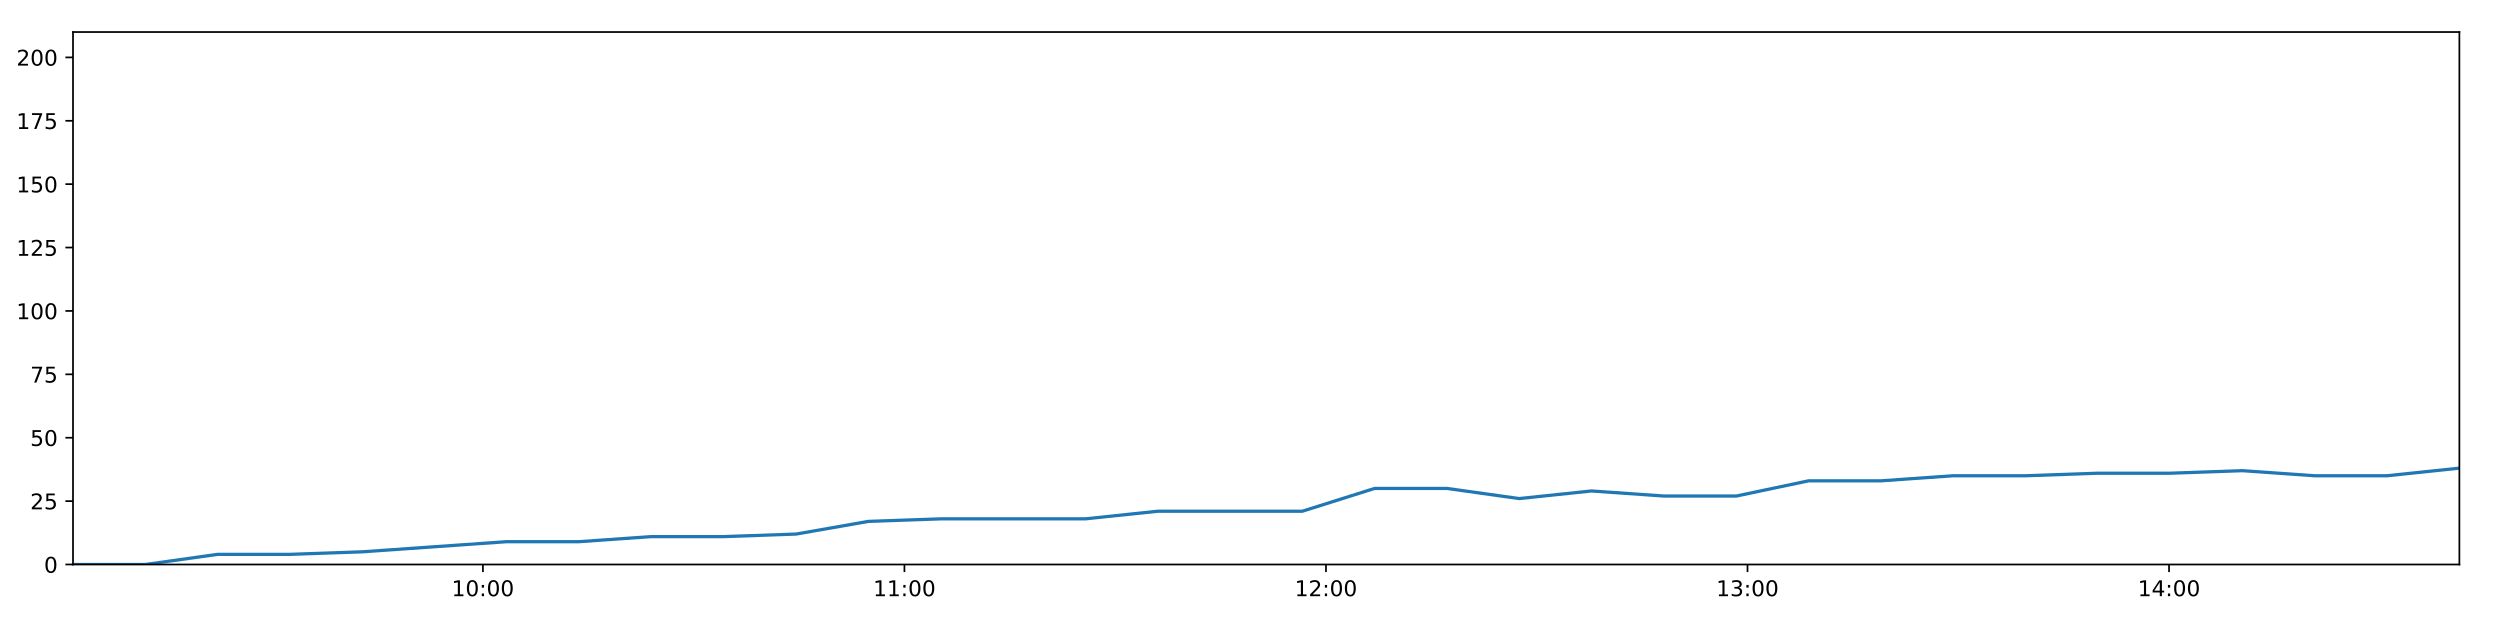
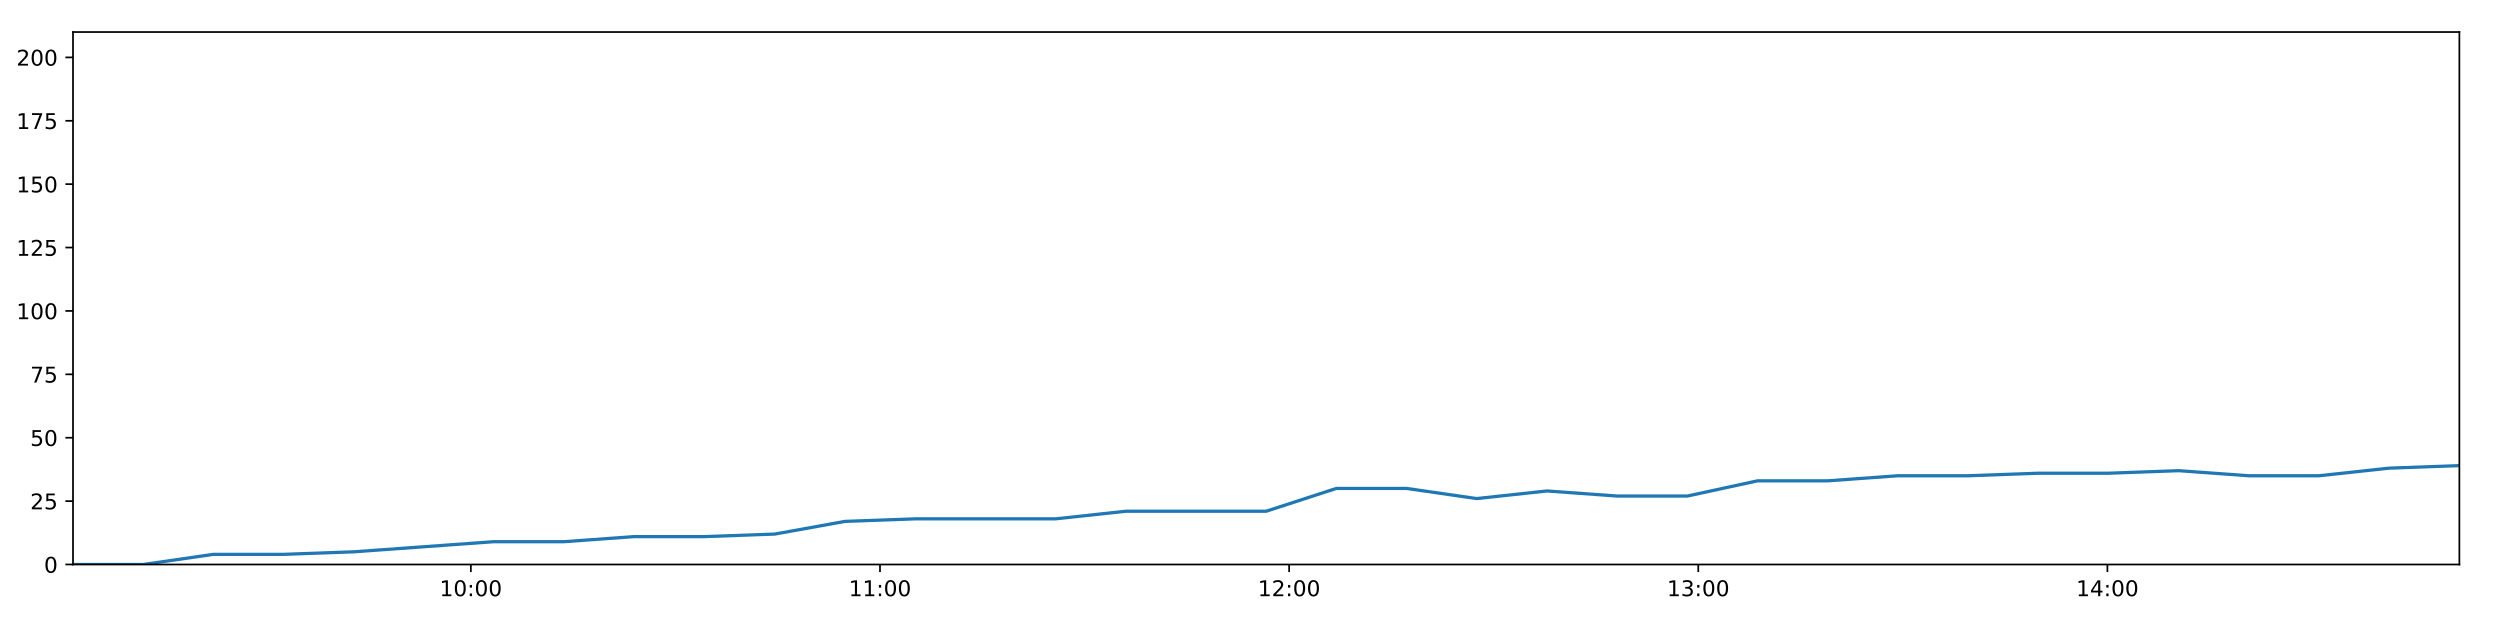
<svg xmlns="http://www.w3.org/2000/svg" xmlns:xlink="http://www.w3.org/1999/xlink" height="288pt" version="1.1" viewBox="0 0 1152 288" width="1152pt">
  <defs>
    <style type="text/css">
*{stroke-linecap:butt;stroke-linejoin:round;}
  </style>
  </defs>
  <g id="figure_1">
    <g id="patch_1">
      <path d="M 0 288  L 1152 288  L 1152 0  L 0 0  z " style="fill:#ffffff;" />
    </g>
    <g id="axes_1">
      <g id="patch_2">
        <path d="M 33.64 260.12  L 1133.28 260.12  L 1133.28 14.76  L 33.64 14.76  z " style="fill:#ffffff;" />
      </g>
      <g id="matplotlib.axis_1">
        <g id="xtick_1">
          <g id="line2d_1">
            <defs>
-               <path d="M 0 0  L 0 3.5  " id="m615a6109f1" style="stroke:#000000;stroke-width:0.8;" />
-             </defs>
-             <g>
-               <use style="stroke:#000000;stroke-width:0.8;" x="222.523" xlink:href="#m615a6109f1" y="260.12" />
+               <path d="M 0 0  L 0 3.5  " id="m70807971b8" style="stroke:#000000;stroke-width:0.8;" />
+             </defs>
+             <g>
+               <use style="stroke:#000000;stroke-width:0.8;" x="216.969" xlink:href="#m70807971b8" y="260.12" />
            </g>
          </g>
          <g id="text_1">
            <defs>
              <path d="M 12.406 8.297  L 28.516 8.297  L 28.516 63.922  L 10.984 60.406  L 10.984 69.391  L 28.422 72.906  L 38.281 72.906  L 38.281 8.297  L 54.391 8.297  L 54.391 0  L 12.406 0  z " id="DejaVuSans-49" />
              <path d="M 31.781 66.406  Q 24.172 66.406 20.328 58.906  Q 16.5 51.422 16.5 36.375  Q 16.5 21.391 20.328 13.891  Q 24.172 6.391 31.781 6.391  Q 39.453 6.391 43.281 13.891  Q 47.125 21.391 47.125 36.375  Q 47.125 51.422 43.281 58.906  Q 39.453 66.406 31.781 66.406  z M 31.781 74.219  Q 44.047 74.219 50.516 64.516  Q 56.984 54.828 56.984 36.375  Q 56.984 17.969 50.516 8.266  Q 44.047 -1.422 31.781 -1.422  Q 19.531 -1.422 13.062 8.266  Q 6.594 17.969 6.594 36.375  Q 6.594 54.828 13.062 64.516  Q 19.531 74.219 31.781 74.219  z " id="DejaVuSans-48" />
              <path d="M 11.719 12.406  L 22.016 12.406  L 22.016 0  L 11.719 0  z M 11.719 51.703  L 22.016 51.703  L 22.016 39.312  L 11.719 39.312  z " id="DejaVuSans-58" />
            </defs>
-             <g transform="translate(208.1133 274.7184)scale(0.1 -0.1)">
+             <g transform="translate(202.5599 274.7184)scale(0.1 -0.1)">
              <use xlink:href="#DejaVuSans-49" />
              <use x="63.623" xlink:href="#DejaVuSans-48" />
              <use x="127.246" xlink:href="#DejaVuSans-58" />
              <use x="160.938" xlink:href="#DejaVuSans-48" />
              <use x="224.561" xlink:href="#DejaVuSans-48" />
            </g>
          </g>
        </g>
        <g id="xtick_2">
          <g id="line2d_2">
            <g>
-               <use style="stroke:#000000;stroke-width:0.8;" x="416.765" xlink:href="#m615a6109f1" y="260.12" />
+               <use style="stroke:#000000;stroke-width:0.8;" x="405.501" xlink:href="#m70807971b8" y="260.12" />
            </g>
          </g>
          <g id="text_2">
-             <g transform="translate(402.3554 274.7184)scale(0.1 -0.1)">
+             <g transform="translate(391.0911 274.7184)scale(0.1 -0.1)">
              <use xlink:href="#DejaVuSans-49" />
              <use x="63.623" xlink:href="#DejaVuSans-49" />
              <use x="127.246" xlink:href="#DejaVuSans-58" />
              <use x="160.938" xlink:href="#DejaVuSans-48" />
              <use x="224.561" xlink:href="#DejaVuSans-48" />
            </g>
          </g>
        </g>
        <g id="xtick_3">
          <g id="line2d_3">
            <g>
-               <use style="stroke:#000000;stroke-width:0.8;" x="611.007" xlink:href="#m615a6109f1" y="260.12" />
+               <use style="stroke:#000000;stroke-width:0.8;" x="594.032" xlink:href="#m70807971b8" y="260.12" />
            </g>
          </g>
          <g id="text_3">
            <defs>
              <path d="M 19.188 8.297  L 53.609 8.297  L 53.609 0  L 7.328 0  L 7.328 8.297  Q 12.938 14.109 22.625 23.891  Q 32.328 33.688 34.812 36.531  Q 39.547 41.844 41.422 45.531  Q 43.312 49.219 43.312 52.781  Q 43.312 58.594 39.234 62.25  Q 35.156 65.922 28.609 65.922  Q 23.969 65.922 18.812 64.312  Q 13.672 62.703 7.812 59.422  L 7.812 69.391  Q 13.766 71.781 18.938 73  Q 24.125 74.219 28.422 74.219  Q 39.75 74.219 46.484 68.547  Q 53.219 62.891 53.219 53.422  Q 53.219 48.922 51.531 44.891  Q 49.859 40.875 45.406 35.406  Q 44.188 33.984 37.641 27.219  Q 31.109 20.453 19.188 8.297  z " id="DejaVuSans-50" />
            </defs>
-             <g transform="translate(596.5976 274.7184)scale(0.1 -0.1)">
+             <g transform="translate(579.6224 274.7184)scale(0.1 -0.1)">
              <use xlink:href="#DejaVuSans-49" />
              <use x="63.623" xlink:href="#DejaVuSans-50" />
              <use x="127.246" xlink:href="#DejaVuSans-58" />
              <use x="160.938" xlink:href="#DejaVuSans-48" />
              <use x="224.561" xlink:href="#DejaVuSans-48" />
            </g>
          </g>
        </g>
        <g id="xtick_4">
          <g id="line2d_4">
            <g>
-               <use style="stroke:#000000;stroke-width:0.8;" x="805.249" xlink:href="#m615a6109f1" y="260.12" />
+               <use style="stroke:#000000;stroke-width:0.8;" x="782.563" xlink:href="#m70807971b8" y="260.12" />
            </g>
          </g>
          <g id="text_4">
            <defs>
              <path d="M 40.578 39.312  Q 47.656 37.797 51.625 33  Q 55.609 28.219 55.609 21.188  Q 55.609 10.406 48.188 4.484  Q 40.766 -1.422 27.094 -1.422  Q 22.516 -1.422 17.656 -0.516  Q 12.797 0.391 7.625 2.203  L 7.625 11.719  Q 11.719 9.328 16.594 8.109  Q 21.484 6.891 26.812 6.891  Q 36.078 6.891 40.938 10.547  Q 45.797 14.203 45.797 21.188  Q 45.797 27.641 41.281 31.266  Q 36.766 34.906 28.719 34.906  L 20.219 34.906  L 20.219 43.016  L 29.109 43.016  Q 36.375 43.016 40.234 45.922  Q 44.094 48.828 44.094 54.297  Q 44.094 59.906 40.109 62.906  Q 36.141 65.922 28.719 65.922  Q 24.656 65.922 20.016 65.031  Q 15.375 64.156 9.812 62.312  L 9.812 71.094  Q 15.438 72.656 20.344 73.438  Q 25.25 74.219 29.594 74.219  Q 40.828 74.219 47.359 69.109  Q 53.906 64.016 53.906 55.328  Q 53.906 49.266 50.438 45.094  Q 46.969 40.922 40.578 39.312  z " id="DejaVuSans-51" />
            </defs>
-             <g transform="translate(790.8398 274.7184)scale(0.1 -0.1)">
+             <g transform="translate(768.1536 274.7184)scale(0.1 -0.1)">
              <use xlink:href="#DejaVuSans-49" />
              <use x="63.623" xlink:href="#DejaVuSans-51" />
              <use x="127.246" xlink:href="#DejaVuSans-58" />
              <use x="160.938" xlink:href="#DejaVuSans-48" />
              <use x="224.561" xlink:href="#DejaVuSans-48" />
            </g>
          </g>
        </g>
        <g id="xtick_5">
          <g id="line2d_5">
            <g>
-               <use style="stroke:#000000;stroke-width:0.8;" x="999.491" xlink:href="#m615a6109f1" y="260.12" />
+               <use style="stroke:#000000;stroke-width:0.8;" x="971.094" xlink:href="#m70807971b8" y="260.12" />
            </g>
          </g>
          <g id="text_5">
            <defs>
              <path d="M 37.797 64.312  L 12.891 25.391  L 37.797 25.391  z M 35.203 72.906  L 47.609 72.906  L 47.609 25.391  L 58.016 25.391  L 58.016 17.188  L 47.609 17.188  L 47.609 0  L 37.797 0  L 37.797 17.188  L 4.891 17.188  L 4.891 26.703  z " id="DejaVuSans-52" />
            </defs>
-             <g transform="translate(985.082 274.7184)scale(0.1 -0.1)">
+             <g transform="translate(956.6848 274.7184)scale(0.1 -0.1)">
              <use xlink:href="#DejaVuSans-49" />
              <use x="63.623" xlink:href="#DejaVuSans-52" />
              <use x="127.246" xlink:href="#DejaVuSans-58" />
              <use x="160.938" xlink:href="#DejaVuSans-48" />
              <use x="224.561" xlink:href="#DejaVuSans-48" />
            </g>
          </g>
        </g>
      </g>
      <g id="matplotlib.axis_2">
        <g id="ytick_1">
          <g id="line2d_6">
            <defs>
-               <path d="M 0 0  L -3.5 0  " id="mde315a3a74" style="stroke:#000000;stroke-width:0.8;" />
-             </defs>
-             <g>
-               <use style="stroke:#000000;stroke-width:0.8;" x="33.64" xlink:href="#mde315a3a74" y="260.12" />
+               <path d="M 0 0  L -3.5 0  " id="m609270dacd" style="stroke:#000000;stroke-width:0.8;" />
+             </defs>
+             <g>
+               <use style="stroke:#000000;stroke-width:0.8;" x="33.64" xlink:href="#m609270dacd" y="260.12" />
            </g>
          </g>
          <g id="text_6">
            <g transform="translate(20.2775 263.9192)scale(0.1 -0.1)">
              <use xlink:href="#DejaVuSans-48" />
            </g>
          </g>
        </g>
        <g id="ytick_2">
          <g id="line2d_7">
            <g>
-               <use style="stroke:#000000;stroke-width:0.8;" x="33.64" xlink:href="#mde315a3a74" y="230.91" />
+               <use style="stroke:#000000;stroke-width:0.8;" x="33.64" xlink:href="#m609270dacd" y="230.91" />
            </g>
          </g>
          <g id="text_7">
            <defs>
              <path d="M 10.797 72.906  L 49.516 72.906  L 49.516 64.594  L 19.828 64.594  L 19.828 46.734  Q 21.969 47.469 24.109 47.828  Q 26.266 48.188 28.422 48.188  Q 40.625 48.188 47.75 41.5  Q 54.891 34.812 54.891 23.391  Q 54.891 11.625 47.562 5.094  Q 40.234 -1.422 26.906 -1.422  Q 22.312 -1.422 17.547 -0.641  Q 12.797 0.141 7.719 1.703  L 7.719 11.625  Q 12.109 9.234 16.797 8.062  Q 21.484 6.891 26.703 6.891  Q 35.156 6.891 40.078 11.328  Q 45.016 15.766 45.016 23.391  Q 45.016 31 40.078 35.438  Q 35.156 39.891 26.703 39.891  Q 22.75 39.891 18.812 39.016  Q 14.891 38.141 10.797 36.281  z " id="DejaVuSans-53" />
            </defs>
            <g transform="translate(13.915 234.7097)scale(0.1 -0.1)">
              <use xlink:href="#DejaVuSans-50" />
              <use x="63.623" xlink:href="#DejaVuSans-53" />
            </g>
          </g>
        </g>
        <g id="ytick_3">
          <g id="line2d_8">
            <g>
-               <use style="stroke:#000000;stroke-width:0.8;" x="33.64" xlink:href="#mde315a3a74" y="201.701" />
+               <use style="stroke:#000000;stroke-width:0.8;" x="33.64" xlink:href="#m609270dacd" y="201.701" />
            </g>
          </g>
          <g id="text_8">
            <g transform="translate(13.915 205.5002)scale(0.1 -0.1)">
              <use xlink:href="#DejaVuSans-53" />
              <use x="63.623" xlink:href="#DejaVuSans-48" />
            </g>
          </g>
        </g>
        <g id="ytick_4">
          <g id="line2d_9">
            <g>
-               <use style="stroke:#000000;stroke-width:0.8;" x="33.64" xlink:href="#mde315a3a74" y="172.491" />
+               <use style="stroke:#000000;stroke-width:0.8;" x="33.64" xlink:href="#m609270dacd" y="172.491" />
            </g>
          </g>
          <g id="text_9">
            <defs>
              <path d="M 8.203 72.906  L 55.078 72.906  L 55.078 68.703  L 28.609 0  L 18.312 0  L 43.219 64.594  L 8.203 64.594  z " id="DejaVuSans-55" />
            </defs>
            <g transform="translate(13.915 176.2906)scale(0.1 -0.1)">
              <use xlink:href="#DejaVuSans-55" />
              <use x="63.623" xlink:href="#DejaVuSans-53" />
            </g>
          </g>
        </g>
        <g id="ytick_5">
          <g id="line2d_10">
            <g>
-               <use style="stroke:#000000;stroke-width:0.8;" x="33.64" xlink:href="#mde315a3a74" y="143.282" />
+               <use style="stroke:#000000;stroke-width:0.8;" x="33.64" xlink:href="#m609270dacd" y="143.282" />
            </g>
          </g>
          <g id="text_10">
            <g transform="translate(7.5525 147.0811)scale(0.1 -0.1)">
              <use xlink:href="#DejaVuSans-49" />
              <use x="63.623" xlink:href="#DejaVuSans-48" />
              <use x="127.246" xlink:href="#DejaVuSans-48" />
            </g>
          </g>
        </g>
        <g id="ytick_6">
          <g id="line2d_11">
            <g>
-               <use style="stroke:#000000;stroke-width:0.8;" x="33.64" xlink:href="#mde315a3a74" y="114.072" />
+               <use style="stroke:#000000;stroke-width:0.8;" x="33.64" xlink:href="#m609270dacd" y="114.072" />
            </g>
          </g>
          <g id="text_11">
            <g transform="translate(7.5525 117.8716)scale(0.1 -0.1)">
              <use xlink:href="#DejaVuSans-49" />
              <use x="63.623" xlink:href="#DejaVuSans-50" />
              <use x="127.246" xlink:href="#DejaVuSans-53" />
            </g>
          </g>
        </g>
        <g id="ytick_7">
          <g id="line2d_12">
            <g>
-               <use style="stroke:#000000;stroke-width:0.8;" x="33.64" xlink:href="#mde315a3a74" y="84.863" />
+               <use style="stroke:#000000;stroke-width:0.8;" x="33.64" xlink:href="#m609270dacd" y="84.863" />
            </g>
          </g>
          <g id="text_12">
            <g transform="translate(7.5525 88.66208)scale(0.1 -0.1)">
              <use xlink:href="#DejaVuSans-49" />
              <use x="63.623" xlink:href="#DejaVuSans-53" />
              <use x="127.246" xlink:href="#DejaVuSans-48" />
            </g>
          </g>
        </g>
        <g id="ytick_8">
          <g id="line2d_13">
            <g>
-               <use style="stroke:#000000;stroke-width:0.8;" x="33.64" xlink:href="#mde315a3a74" y="55.653" />
+               <use style="stroke:#000000;stroke-width:0.8;" x="33.64" xlink:href="#m609270dacd" y="55.653" />
            </g>
          </g>
          <g id="text_13">
            <g transform="translate(7.5525 59.45255)scale(0.1 -0.1)">
              <use xlink:href="#DejaVuSans-49" />
              <use x="63.623" xlink:href="#DejaVuSans-55" />
              <use x="127.246" xlink:href="#DejaVuSans-53" />
            </g>
          </g>
        </g>
        <g id="ytick_9">
          <g id="line2d_14">
            <g>
-               <use style="stroke:#000000;stroke-width:0.8;" x="33.64" xlink:href="#mde315a3a74" y="26.444" />
+               <use style="stroke:#000000;stroke-width:0.8;" x="33.64" xlink:href="#m609270dacd" y="26.444" />
            </g>
          </g>
          <g id="text_14">
            <g transform="translate(7.5525 30.24303)scale(0.1 -0.1)">
              <use xlink:href="#DejaVuSans-50" />
              <use x="63.623" xlink:href="#DejaVuSans-48" />
              <use x="127.246" xlink:href="#DejaVuSans-48" />
            </g>
          </g>
        </g>
      </g>
      <g id="line2d_15">
-         <path clip-path="url(#p59fbef23fa)" d="M 33.64 260.12  L 66.935 260.12  L 100.266 255.446  L 133.572 255.446  L 166.897 254.278  L 200.226 251.941  L 233.513 249.605  L 266.833 249.605  L 300.138 247.268  L 333.47 247.268  L 366.798 246.099  L 400.116 240.258  L 433.465 239.089  L 466.763 239.089  L 500.074 239.089  L 533.405 235.584  L 566.789 235.584  L 600.081 235.584  L 633.41 225.069  L 666.746 225.069  L 700.048 229.742  L 733.355 226.237  L 766.773 228.574  L 800.081 228.574  L 833.395 221.563  L 866.741 221.563  L 900.06 219.227  L 933.386 219.227  L 966.718 218.058  L 1000.038 218.058  L 1033.354 216.89  L 1066.661 219.227  L 1099.964 219.227  L 1133.28 215.722  " style="fill:none;stroke:#1f77b4;stroke-linecap:square;stroke-width:1.5;" />
+         <path clip-path="url(#p12077b7fa9)" d="M 33.64 260.12  L 65.956 260.12  L 98.307 255.446  L 130.634 255.446  L 162.979 254.278  L 195.328 251.941  L 227.637 249.605  L 259.976 249.605  L 292.303 247.268  L 324.655 247.268  L 357.002 246.099  L 389.341 240.258  L 421.71 239.089  L 454.029 239.089  L 486.36 239.089  L 518.712 235.584  L 551.113 235.584  L 583.427 235.584  L 615.776 225.069  L 648.132 225.069  L 680.455 229.742  L 712.782 226.237  L 745.218 228.574  L 777.546 228.574  L 809.881 221.563  L 842.247 221.563  L 874.586 219.227  L 906.933 219.227  L 939.284 218.058  L 971.625 218.058  L 1003.962 216.89  L 1036.289 219.227  L 1068.613 219.227  L 1100.949 215.722  L 1133.28 214.553  " style="fill:none;stroke:#1f77b4;stroke-linecap:square;stroke-width:1.5;" />
      </g>
      <g id="patch_3">
        <path d="M 33.64 260.12  L 33.64 14.76  " style="fill:none;stroke:#000000;stroke-linecap:square;stroke-linejoin:miter;stroke-width:0.8;" />
      </g>
      <g id="patch_4">
        <path d="M 1133.28 260.12  L 1133.28 14.76  " style="fill:none;stroke:#000000;stroke-linecap:square;stroke-linejoin:miter;stroke-width:0.8;" />
      </g>
      <g id="patch_5">
        <path d="M 33.64 260.12  L 1133.28 260.12  " style="fill:none;stroke:#000000;stroke-linecap:square;stroke-linejoin:miter;stroke-width:0.8;" />
      </g>
      <g id="patch_6">
        <path d="M 33.64 14.76  L 1133.28 14.76  " style="fill:none;stroke:#000000;stroke-linecap:square;stroke-linejoin:miter;stroke-width:0.8;" />
      </g>
    </g>
  </g>
  <defs>
-     <clipPath id="p59fbef23fa">
+     <clipPath id="p12077b7fa9">
      <rect height="245.36" width="1099.64" x="33.64" y="14.76" />
    </clipPath>
  </defs>
</svg>
